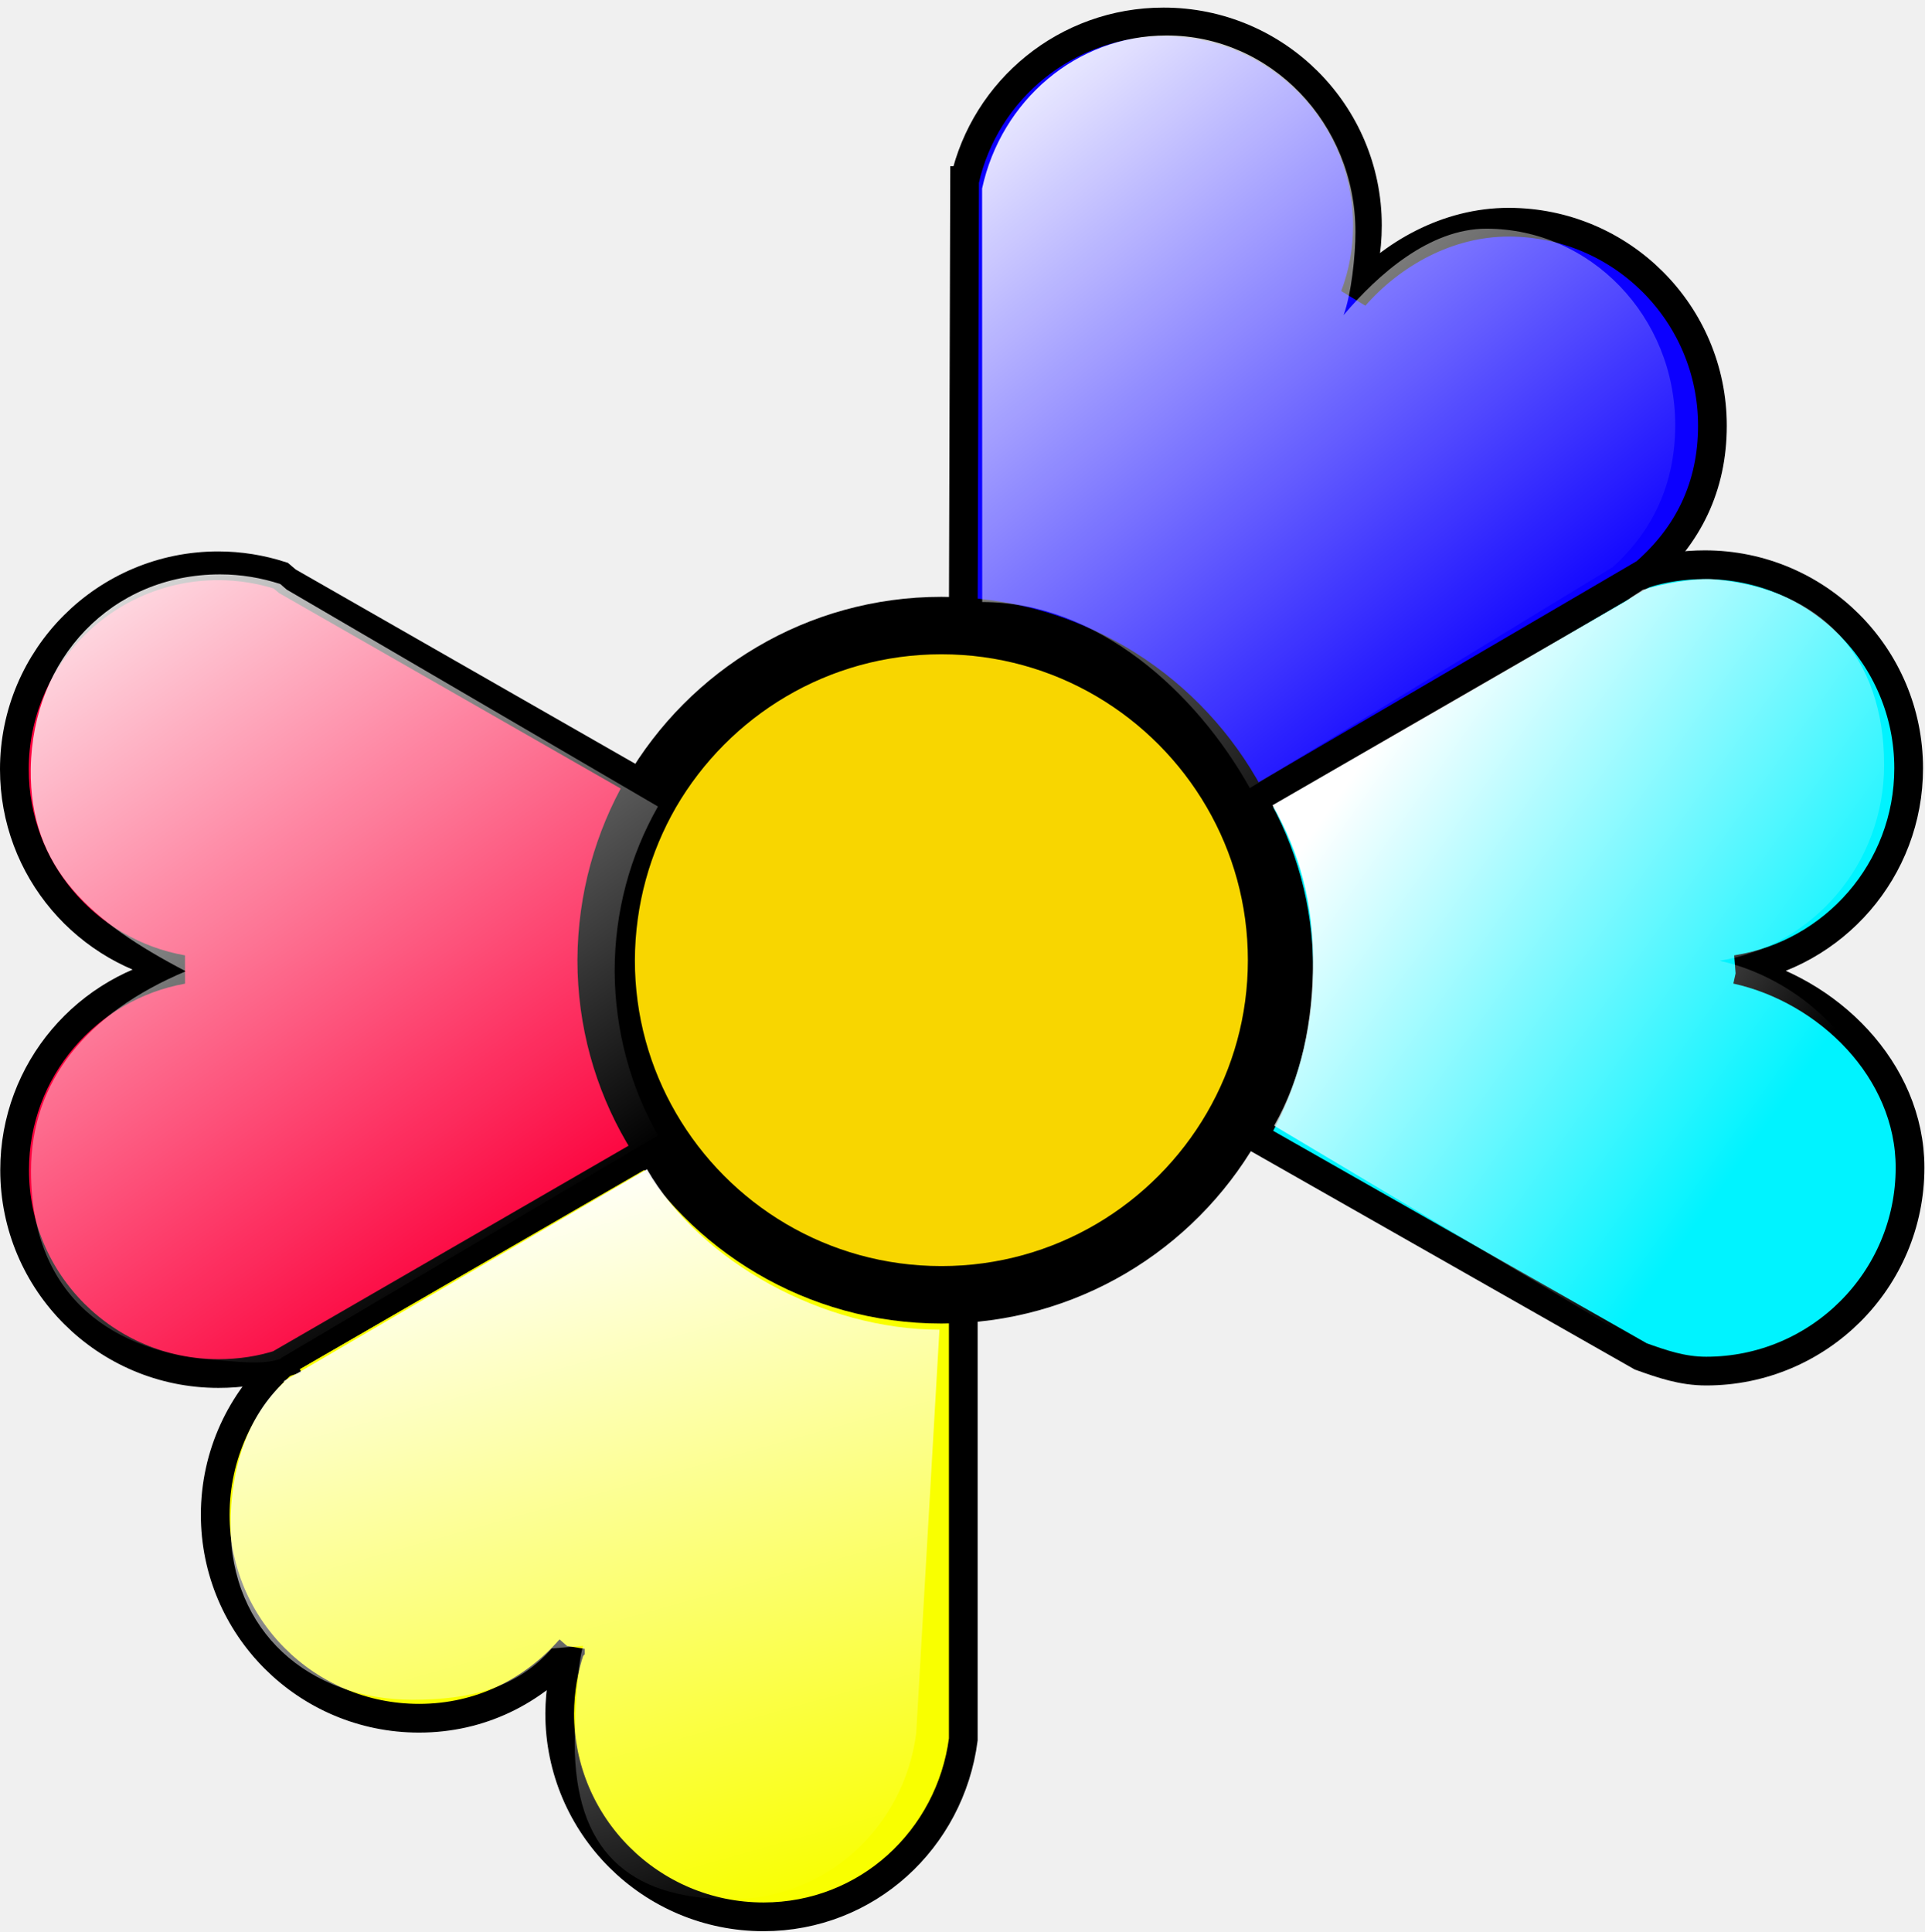
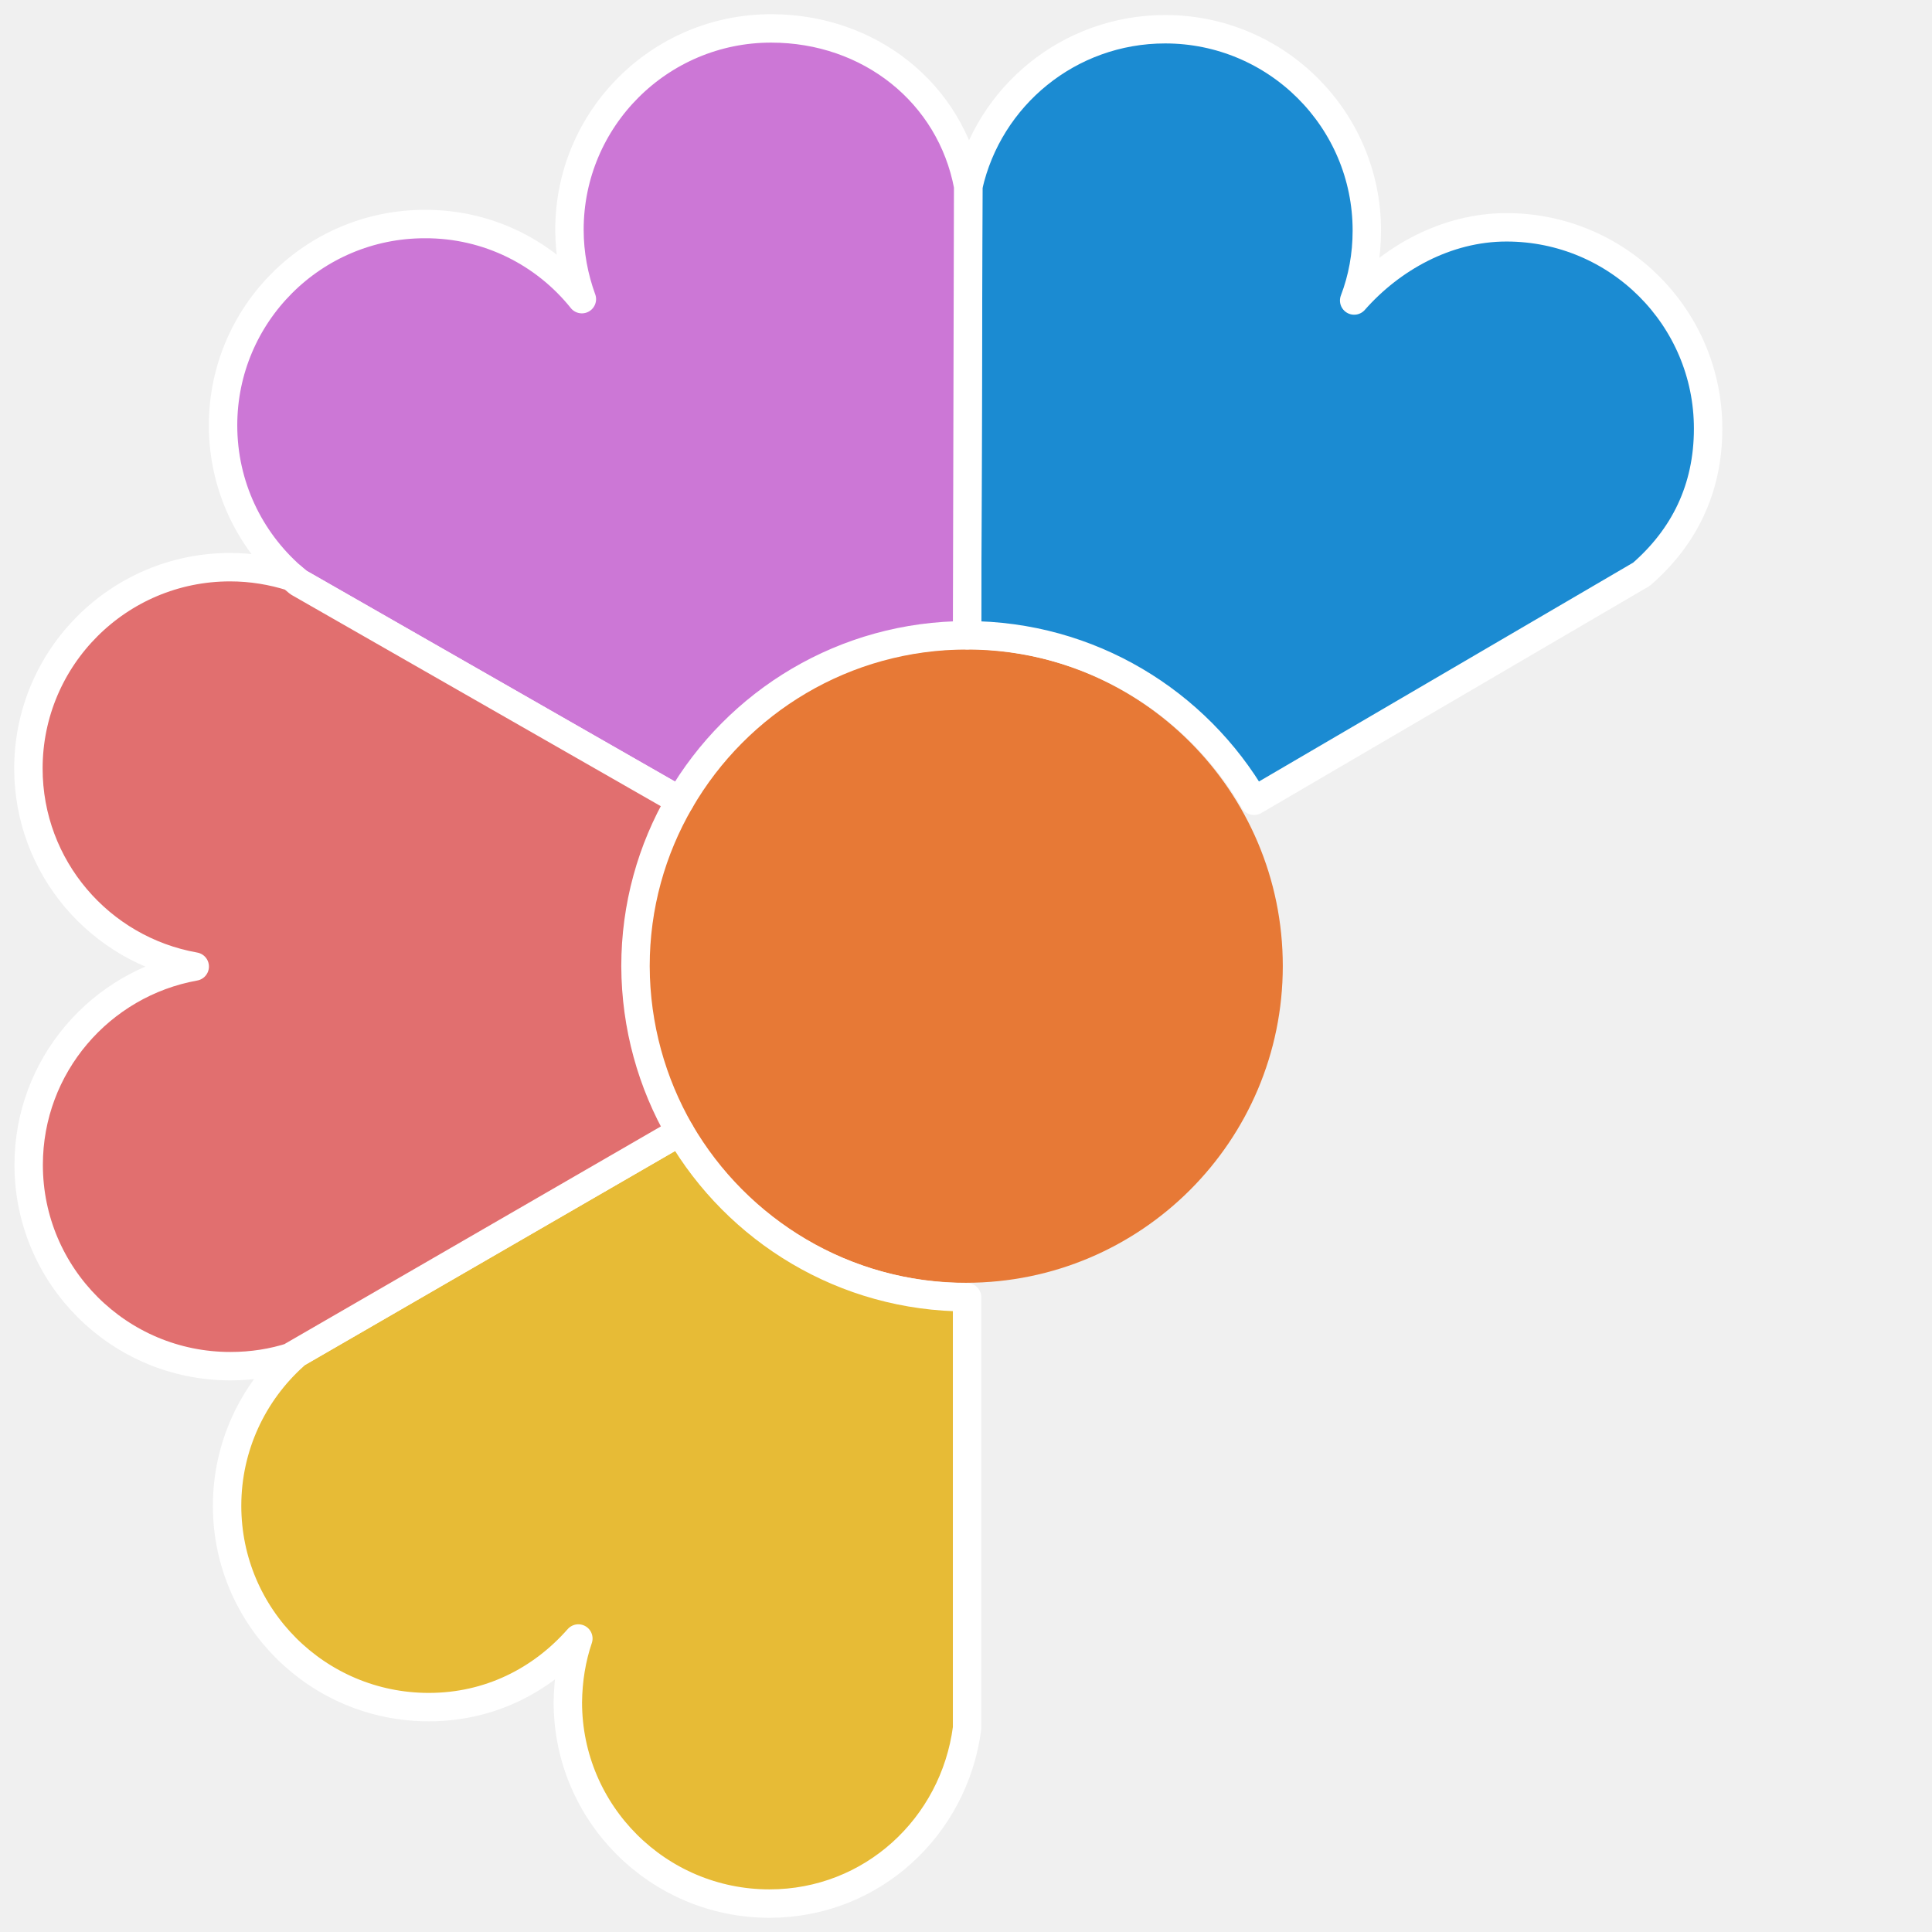
- <svg xmlns="http://www.w3.org/2000/svg" xmlns:xlink="http://www.w3.org/1999/xlink" id="www.ABC-color.com" xml:space="preserve" viewBox="0 0 67 67.236" y="0px" version="1.1" enable-background="new 0 0 720 720" x="0px" width="100%" height="100%">
-   <defs id="defs34">
-     <linearGradient y2="480.464" x2="324.224" y1="284.71" x1="274.818" gradientTransform="matrix(0.196491,0,0,0.196491,568.7056,290.9714)" gradientUnits="userSpaceOnUse" id="linearGradient4526" xlink:href="#linearGradient2806-72" />
-     <linearGradient id="linearGradient2806-72">
-       <stop style="stop-color:white;stop-opacity:1;" offset="0" id="stop2808-7" />
-       <stop style="stop-color:white;stop-opacity:0;" offset="1" id="stop2810-59" />
-     </linearGradient>
-     <linearGradient y2="480.464" x2="324.224" y1="284.71" x1="274.818" gradientTransform="matrix(0.196491,0,0,0.196491,395.045,320.6339)" gradientUnits="userSpaceOnUse" id="linearGradient3154-3" xlink:href="#linearGradient2806-72-6" />
-     <linearGradient id="linearGradient2806-72-6">
-       <stop style="stop-color:white;stop-opacity:1;" offset="0" id="stop2808-7-6" />
-       <stop style="stop-color:white;stop-opacity:0;" offset="1" id="stop2810-59-5" />
-     </linearGradient>
-     <linearGradient xlink:href="#linearGradient2806-72-6" id="linearGradient4013" x1="11.426" y1="18.158" x2="37.652" y2="18.158" gradientUnits="userSpaceOnUse" gradientTransform="matrix(0.9563756,0,0,0.9298572,-3.013882,-2.389902)" />
-     <linearGradient xlink:href="#linearGradient2806-72-6" id="linearGradient4039" x1="30.8" y1="2.723" x2="49.889" y2="27.228" gradientUnits="userSpaceOnUse" gradientTransform="matrix(0.926896,0,0,0.9648919,3.121284,0.4586754)" />
-     <linearGradient xlink:href="#linearGradient2806-72-6" id="linearGradient4073" x1="-2.695" y1="18.804" x2="15.661" y2="45.308" gradientUnits="userSpaceOnUse" gradientTransform="matrix(0.9625845,0,0,0.9830491,0.306454,0.7138552)" />
-     <linearGradient xlink:href="#linearGradient2806-72-6" id="linearGradient4099" x1="21.089" y1="39.326" x2="28.798" y2="67.101" gradientUnits="userSpaceOnUse" gradientTransform="matrix(0.927525,0,0,0.9354771,1.311395,3.5096)" />
-     <linearGradient xlink:href="#linearGradient2806-72-6" id="linearGradient4125" x1="33.159" y1="41.079" x2="48.547" y2="54.697" gradientUnits="userSpaceOnUse" />
-     <linearGradient xlink:href="#linearGradient2806-72-6" id="linearGradient4151" x1="50.31" y1="22.472" x2="65.644" y2="33.393" gradientUnits="userSpaceOnUse" />
-   </defs>
-   <path id="path3190_1_" d="m 663.3,-281.564 c 0,173.7 -140.8,314.5 -314.5,314.5 -173.7,0 -314.5,-140.8 -314.5,-314.5 0,-173.7 140.8,-314.5 314.5,-314.5 173.7,0 314.5,140.8 314.5,314.5 z" display="none" style="fill:none;stroke:#000000;stroke-width:0.473;display:none" />
-   <path id="path3192_1_" d="M 348.8,32.936 V -596.064" display="none" style="fill:none;stroke:#000000;display:none" />
-   <path id="path3198_1_" d="M 267.4,22.236 430.2,-585.364" display="none" style="fill:none;stroke:#000000;display:none" />
-   <path id="path3200_1_" d="M 191.5,-9.264 506,-553.964" display="none" style="fill:none;stroke:#000000;display:none" />
-   <path id="path3202_1_" d="M 126.4,-59.164 571.2,-503.964" display="none" style="fill:none;stroke:#000000;display:none" />
-   <path id="path3204_1_" d="m 76.4,-124.364 544.7,-314.5" display="none" style="fill:none;stroke:#000000;display:none" />
-   <path id="path3206_1_" d="m 45,-200.164 607.6,-162.8" display="none" style="fill:none;stroke:#000000;display:none" />
-   <path id="path3208_1_" d="m 34.3,-281.564 h 629" display="none" style="fill:none;stroke:#000000;display:none" />
-   <path id="path3210_1_" d="m 45,-362.964 607.6,162.8" display="none" style="fill:none;stroke:#000000;display:none" />
-   <path id="path3212_1_" d="m 76.4,-438.864 544.7,314.5" display="none" style="fill:none;stroke:#000000;display:none" />
-   <path id="path3214_1_" d="M 126.4,-503.964 571.2,-59.164" display="none" style="fill:none;stroke:#000000;display:none" />
-   <path id="path3216_1_" d="M 191.5,-553.964 506,-9.264" display="none" style="fill:none;stroke:#000000;display:none" />
-   <path id="path3218_1_" d="M 267.4,-585.364 430.2,22.236" display="none" style="fill:none;stroke:#000000;display:none" />
-   <path d="M 60.456,33.755 C 63.644,34.456 66.5,37.259 66.5,40.65 c 0,3.912 -3.179,7.085 -7.097,7.085 -0.835,0 -1.537,-0.246 -2.277,-0.511 L 43.652,39.561 c 0.996,-1.715 1.566,-3.704 1.566,-5.825 0,-2.122 -0.569,-4.111 -1.566,-5.825 l 13.635,-7.975 c -0.01,0.009 -0.029,0.028 -0.038,0.038 0.664,-0.208 1.376,-0.313 2.106,-0.313 3.919,0 7.097,3.173 7.097,7.085 0,3.542 -2.6,6.479 -5.997,7.009 z" id="path16" style="fill:#00f3ff;stroke:#000000;stroke-opacity:1" />
-   <path d="m 33.585,6.286 c 0.712,-3.164 3.539,-5.522 6.926,-5.522 3.919,0 7.097,3.173 7.097,7.085 0,0.871 -0.152,1.695 -0.446,2.463 1.3,-1.478 3.235,-2.576 5.361,-2.576 3.919,0 7.097,3.173 7.097,7.085 0,2.131 -0.854,3.827 -2.344,5.124 l -13.635,7.975 c -2.021,-3.476 -5.788,-5.825 -10.105,-5.825 l 0.047,-15.809 z" id="path18" style="fill:#0c00ff;stroke:#000000;stroke-opacity:1" />
-   <path d="m 19.856,57.406 c -1.3,1.478 -3.131,2.415 -5.266,2.415 -3.919,0 -7.097,-3.173 -7.097,-7.085 0,-2.093 0.911,-3.978 2.353,-5.276 -0.019,0.01 -0.028,0.01 -0.047,0.019 l -0.01,-0.019 13.644,-7.89 c 2.021,3.476 5.788,5.825 10.105,5.825 v 15.164 c -0.455,3.476 -3.349,6.176 -6.955,6.176 -3.919,0 -7.097,-3.173 -7.097,-7.085 0.009,-0.796 0.133,-1.544 0.37,-2.245 z" id="path26" style="fill:#f9ff00;stroke:#000000;stroke-opacity:1" />
-   <path d="m 23.433,39.57 -13.644,7.89 0.009,0.019 c -0.693,0.227 -1.423,0.341 -2.192,0.341 -3.919,0 -7.097,-3.173 -7.097,-7.085 0,-3.486 2.524,-6.384 5.845,-6.981 C 3.024,33.167 0.5,30.269 0.5,26.783 c 0,-3.912 3.179,-7.085 7.097,-7.085 0.759,0 1.49,0.123 2.173,0.341 0.076,0.066 0.161,0.133 0.237,0.199 l 13.426,7.682 c -0.996,1.714 -1.566,3.703 -1.566,5.825 0.009,2.122 0.579,4.111 1.566,5.825 z" id="path28" style="fill:#fc033e;stroke:#000000;stroke-opacity:1" />
-   <path d="m 22.67,27.604 c 2.021,-3.476 5.788,-5.825 10.105,-5.825 4.317,0 8.084,2.34 10.105,5.825 0.996,1.714 1.566,3.703 1.566,5.825 0,2.122 -0.569,4.111 -1.566,5.825 -2.021,3.476 -5.788,5.825 -10.105,5.825 -4.317,0 -8.084,-2.34 -10.105,-5.825 -0.996,-1.714 -1.566,-3.704 -1.566,-5.825 0.009,-2.122 0.579,-4.111 1.566,-5.825 z" id="path22" style="fill:#f8d600;fill-opacity:1;stroke:#000000;stroke-width:2;stroke-miterlimit:4;stroke-opacity:1;stroke-dasharray:none" />
-   <path d="m 34.193,6.563 c 0.66,-3.053 3.28,-5.328 6.42,-5.328 3.632,0 6.578,3.062 6.578,6.836 0,0.841 -0.141,2.16 -0.413,2.901 1.205,-1.426 2.999,-3.01 4.969,-3.01 3.632,0 6.578,3.062 6.578,6.836 0,2.056 -0.792,3.692 -2.172,4.944 L 43.515,27.437 C 41.642,24.083 38.198,20.959 34.197,20.959 z" id="path18-7" style="fill:url(#linearGradient4039);fill-opacity:1;stroke:none" />
-   <path d="m 22.907,39.532 -13.134,7.756 0.009,0.019 C 9.116,47.53 8.316,47.405 7.578,47.356 3.996,47.118 1.085,45.209 1.08,40.773 1.076,37.64 3.032,35.259 6.467,33.815 3.166,32.093 1.023,30.245 1.071,26.771 c 0.053,-3.845 2.821,-6.774 6.593,-6.774 0.731,0 1.434,0.121 2.092,0.335 0.073,0.065 0.155,0.13 0.228,0.196 L 22.907,28.079 c -0.959,1.685 -1.507,3.641 -1.507,5.726 0.009,2.086 0.557,4.041 1.507,5.726 z" id="path28-0" style="fill:url(#linearGradient4073);fill-opacity:1;stroke:none" />
-   <path d="m 19.208,57.394 c -1.206,1.382 -2.857,1.783 -4.837,1.783 -3.635,0 -6.344,-2.396 -6.344,-6.056 0,-1.958 0.559,-3.817 1.897,-5.031 -0.018,0.009 -0.026,0.009 -0.044,0.018 L 9.871,48.09 22.526,40.709 c 1.875,3.252 6.177,5.584 10.182,5.584 l -0.809,14.051 c -0.422,3.252 -3.107,5.777 -6.451,5.777 -3.635,0 -5.439,-1.777 -5.439,-5.436 0.009,-0.744 0.076,-2.731 0.296,-3.387 z" id="path26-8" style="fill:url(#linearGradient4099);fill-opacity:1;stroke:none" />
-   <path d="m 59.875,33.449 c 3.043,0.682 5.768,3.408 5.768,6.706 0,3.804 -3.034,6.89 -6.773,6.89 -0.797,0 -1.467,-0.24 -2.173,-0.497 L 44.362,39.191 c 0.951,-1.667 1.351,-3.649 1.351,-5.713 0,-2.063 -0.458,-3.776 -1.408,-5.443 l 12.307,-7.108 c 0.348,-0.253 0.414,-0.27 0.583,-0.392 0.634,-0.203 1.837,-0.423 2.487,-0.364 3.724,0.342 5.915,2.657 5.915,6.461 0,3.445 -2.481,6.301 -5.723,6.816 z" id="path16-3" style="fill:url(#linearGradient4151);fill-opacity:1;stroke:none" />
+ <svg xmlns="http://www.w3.org/2000/svg" width="68" height="68" viewBox="0 0 68 68" id="svg2" version="1.1">
+   <defs id="defs4" />
+   <g id="layer1" transform="translate(0,-984.3622)">
+     <circle style="color:#000000;clip-rule:nonzero;display:inline;overflow:visible;visibility:visible;opacity:1;isolation:auto;mix-blend-mode:normal;color-interpolation:sRGB;color-interpolation-filters:linearRGB;solid-color:#000000;solid-opacity:1;fill:#e77936;fill-opacity:1;fill-rule:evenodd;stroke:none;stroke-width:1;stroke-linecap:butt;stroke-linejoin:round;stroke-miterlimit:4;stroke-dasharray:none;stroke-dashoffset:0;stroke-opacity:1;marker:none;color-rendering:auto;image-rendering:auto;shape-rendering:auto;text-rendering:auto;enable-background:accumulate" id="path4406" cx="34" cy="1018.362" r="11.15" />
+     <path d="m 34.085,990.913 c 0.712,-3.164 3.539,-5.522 6.926,-5.522 3.919,0 7.097,3.173 7.097,7.085 0,0.871 -0.152,1.695 -0.446,2.463 1.3,-1.478 3.235,-2.576 5.361,-2.576 3.919,0 7.097,3.173 7.097,7.085 0,2.131 -0.854,3.827 -2.344,5.124 l -13.635,7.975 c -2.021,-3.476 -5.788,-5.825 -10.105,-5.825 l 0.047,-15.809 z" id="path18" style="fill:#1b8bd2;fill-opacity:1;stroke:#ffffff;stroke-width:1;stroke-linecap:butt;stroke-linejoin:round;stroke-miterlimit:4;stroke-dasharray:none;stroke-opacity:1" />
+     <path d="m 20.479,994.891 c -0.275,-0.758 -0.436,-1.582 -0.436,-2.444 0,-3.912 3.179,-7.085 7.097,-7.085 3.463,0 6.319,2.273 6.936,5.551 l -0.038,15.809 c -4.317,0 -8.084,2.34 -10.105,5.825 l -13.426,-7.682 c -0.085,-0.066 -0.161,-0.133 -0.237,-0.199 -1.48,-1.298 -2.419,-3.201 -2.419,-5.333 0,-3.912 3.179,-7.085 7.097,-7.085 2.239,-0.01 4.232,1.023 5.532,2.643 z" id="path24" style="fill:#cc77d6;fill-opacity:1;stroke:#ffffff;stroke-width:1;stroke-linecap:butt;stroke-linejoin:round;stroke-miterlimit:4;stroke-dasharray:none;stroke-opacity:1" />
+     <path d="m 20.356,1042.032 c -1.3,1.478 -3.131,2.415 -5.266,2.415 -3.919,0 -7.097,-3.173 -7.097,-7.085 0,-2.093 0.911,-3.978 2.353,-5.276 -0.019,0.01 -0.028,0.01 -0.047,0.019 l -0.01,-0.019 13.644,-7.89 c 2.021,3.476 5.788,5.825 10.105,5.825 l 0,15.165 c -0.455,3.476 -3.349,6.176 -6.955,6.176 -3.919,0 -7.097,-3.173 -7.097,-7.085 0.009,-0.796 0.133,-1.544 0.37,-2.245 z" id="path26" style="fill:#e7bb36;fill-opacity:1;stroke:#ffffff;stroke-width:1;stroke-linecap:butt;stroke-linejoin:round;stroke-miterlimit:4;stroke-dasharray:none;stroke-opacity:1" />
+     <path d="m 23.933,1024.197 -13.644,7.89 0.009,0.019 c -0.693,0.227 -1.423,0.341 -2.192,0.341 -3.919,0 -7.097,-3.173 -7.097,-7.085 0,-3.486 2.524,-6.384 5.845,-6.981 C 3.524,1017.794 1,1014.895 1,1011.41 c 0,-3.912 3.179,-7.085 7.097,-7.085 0.759,0 1.49,0.123 2.173,0.341 0.076,0.066 0.161,0.133 0.237,0.199 l 13.426,7.682 c -0.996,1.714 -1.566,3.704 -1.566,5.825 0.009,2.122 0.579,4.111 1.566,5.825 z" id="path28" style="fill:#e16f6f;fill-opacity:1;stroke:#ffffff;stroke-width:1;stroke-linecap:butt;stroke-linejoin:round;stroke-miterlimit:4;stroke-dasharray:none;stroke-opacity:1" />
+   </g>
</svg>
